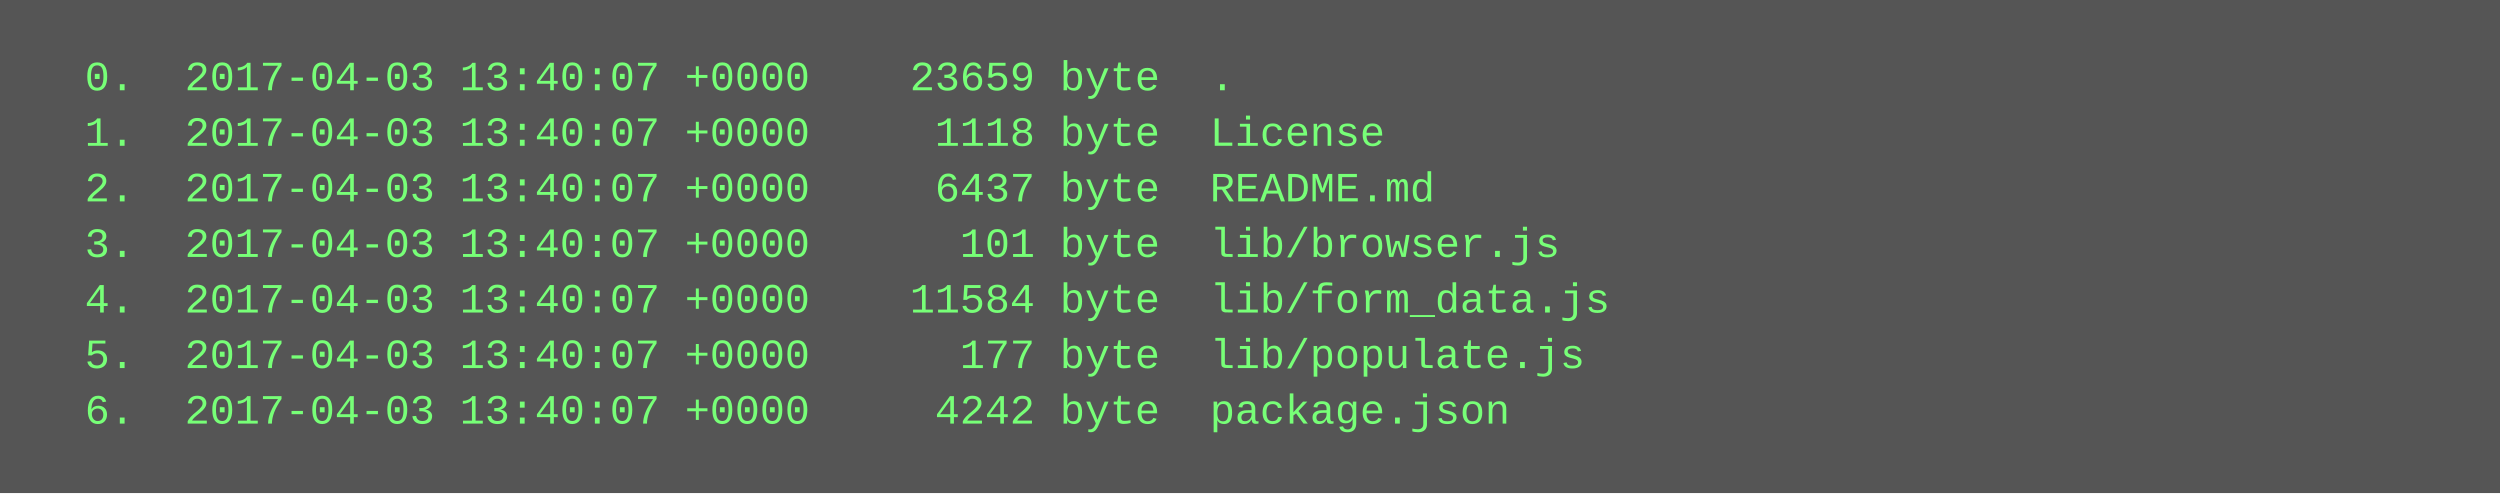
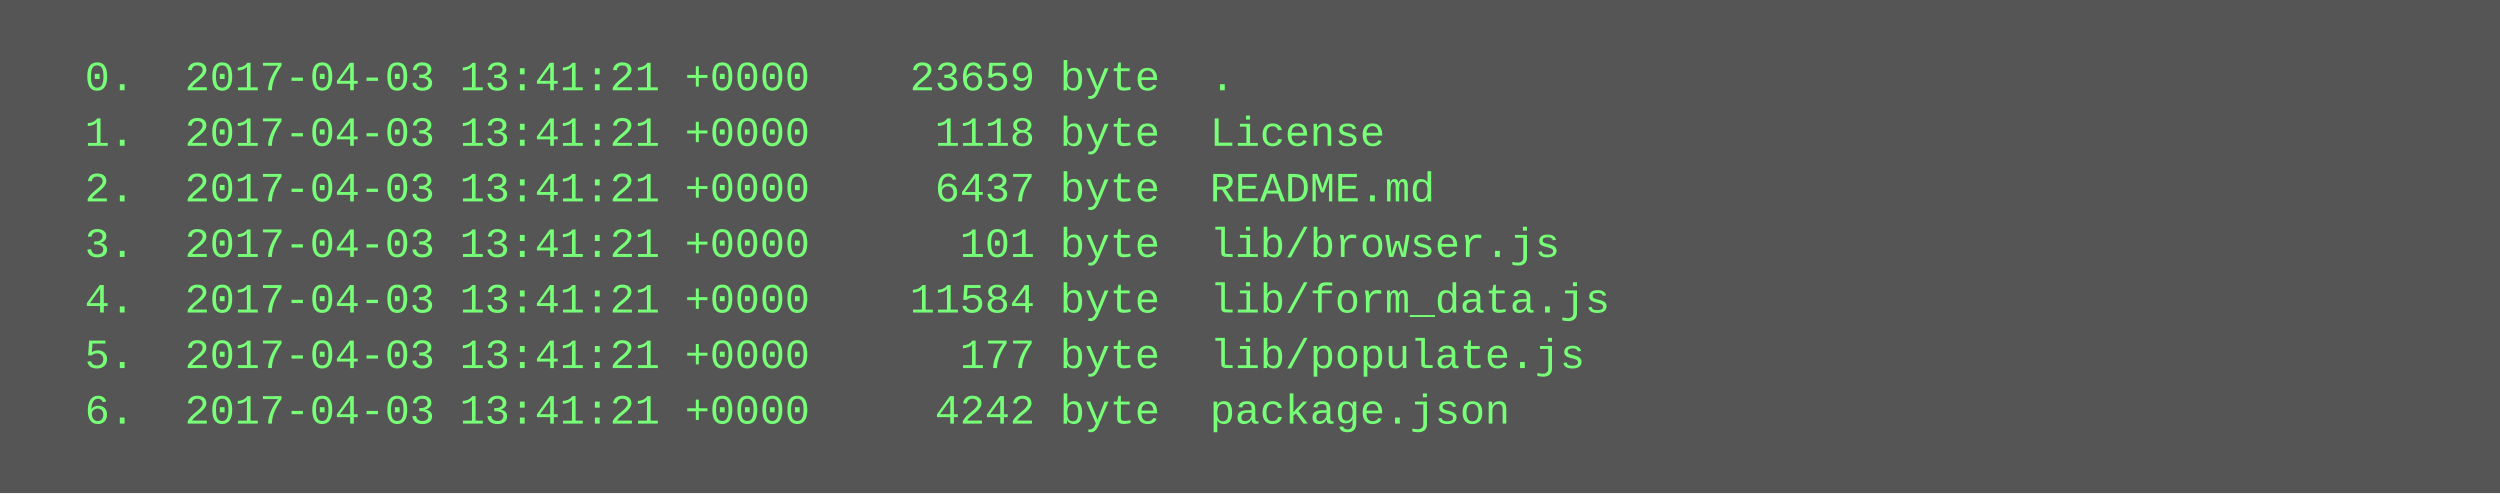
<svg xmlns="http://www.w3.org/2000/svg" height="142" width="720">
  <rect height="142" fill="#555" width="720" />
  <text fill="#7f7" font-family="Courier New" font-size="12" xml:space="preserve">
-     <tspan x="10" y="26">  0.  2017-04-03 13:40:07 +0000    23659 byte  .</tspan>
-     <tspan x="10" y="42">  1.  2017-04-03 13:40:07 +0000     1118 byte  License</tspan>
-     <tspan x="10" y="58">  2.  2017-04-03 13:40:07 +0000     6437 byte  README.md</tspan>
-     <tspan x="10" y="74">  3.  2017-04-03 13:40:07 +0000      101 byte  lib/browser.js</tspan>
-     <tspan x="10" y="90">  4.  2017-04-03 13:40:07 +0000    11584 byte  lib/form_data.js</tspan>
-     <tspan x="10" y="106">  5.  2017-04-03 13:40:07 +0000      177 byte  lib/populate.js</tspan>
-     <tspan x="10" y="122">  6.  2017-04-03 13:40:07 +0000     4242 byte  package.json</tspan>
+     <tspan x="10" y="26">  0.  2017-04-03 13:41:21 +0000    23659 byte  .</tspan>
+     <tspan x="10" y="42">  1.  2017-04-03 13:41:21 +0000     1118 byte  License</tspan>
+     <tspan x="10" y="58">  2.  2017-04-03 13:41:21 +0000     6437 byte  README.md</tspan>
+     <tspan x="10" y="74">  3.  2017-04-03 13:41:21 +0000      101 byte  lib/browser.js</tspan>
+     <tspan x="10" y="90">  4.  2017-04-03 13:41:21 +0000    11584 byte  lib/form_data.js</tspan>
+     <tspan x="10" y="106">  5.  2017-04-03 13:41:21 +0000      177 byte  lib/populate.js</tspan>
+     <tspan x="10" y="122">  6.  2017-04-03 13:41:21 +0000     4242 byte  package.json</tspan>
  </text>
</svg>
